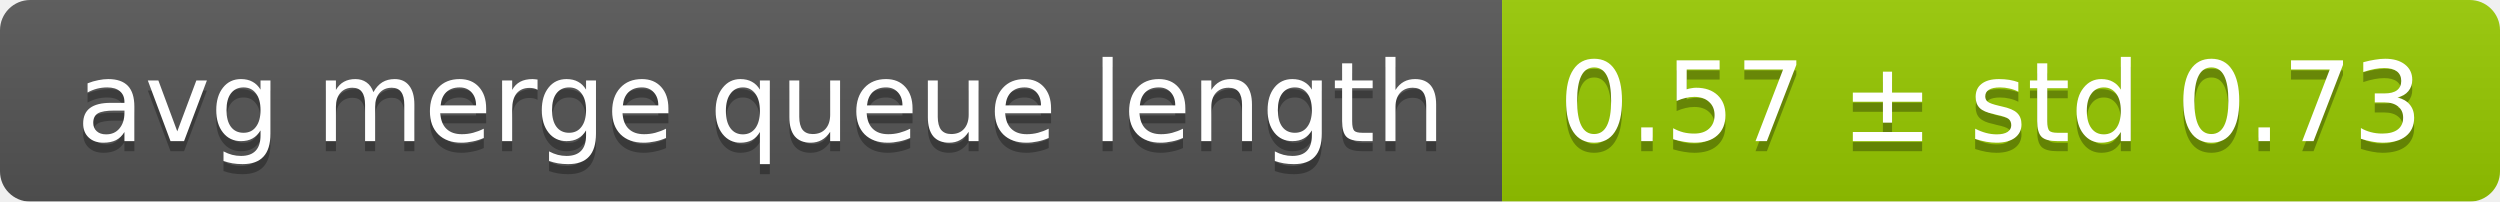
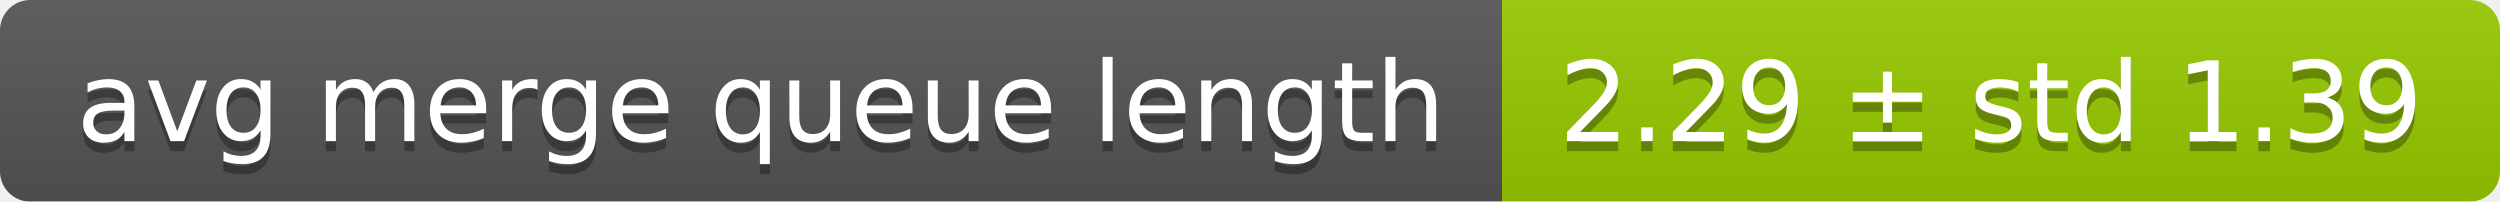
<svg xmlns="http://www.w3.org/2000/svg" width="248" height="20">
  <linearGradient id="smooth" x2="0" y2="100%">
    <stop offset="0" stop-color="#bbb" stop-opacity=".1" />
    <stop offset="1" stop-opacity=".1" />
  </linearGradient>
  <mask id="round">
    <rect width="248" height="20" rx="3" fill="#fff" />
  </mask>
  <g mask="url(#round)">
    <rect width="149" height="20" fill="#555" />
    <rect x="149" width="99" height="20" fill="#97ca00" />
    <rect width="248" height="20" fill="url(#smooth)" />
  </g>
  <g fill="#fff" text-anchor="middle" font-family="DejaVu Sans,Verdana,Geneva,sans-serif" font-size="11">
    <text x="75.5" y="15" fill="#010101" fill-opacity=".3">avg merge queue length</text>
    <text x="75.5" y="14">avg merge queue length</text>
-     <text x="197.5" y="15" fill="#010101" fill-opacity=".3">0.57 ± std 0.73</text>
-     <text x="197.5" y="14">0.57 ± std 0.73</text>
+     <text x="197.5" y="15" fill="#010101" fill-opacity=".3">2.29 ± std 1.39</text>
+     <text x="197.5" y="14">2.29 ± std 1.39</text>
  </g>
</svg>
